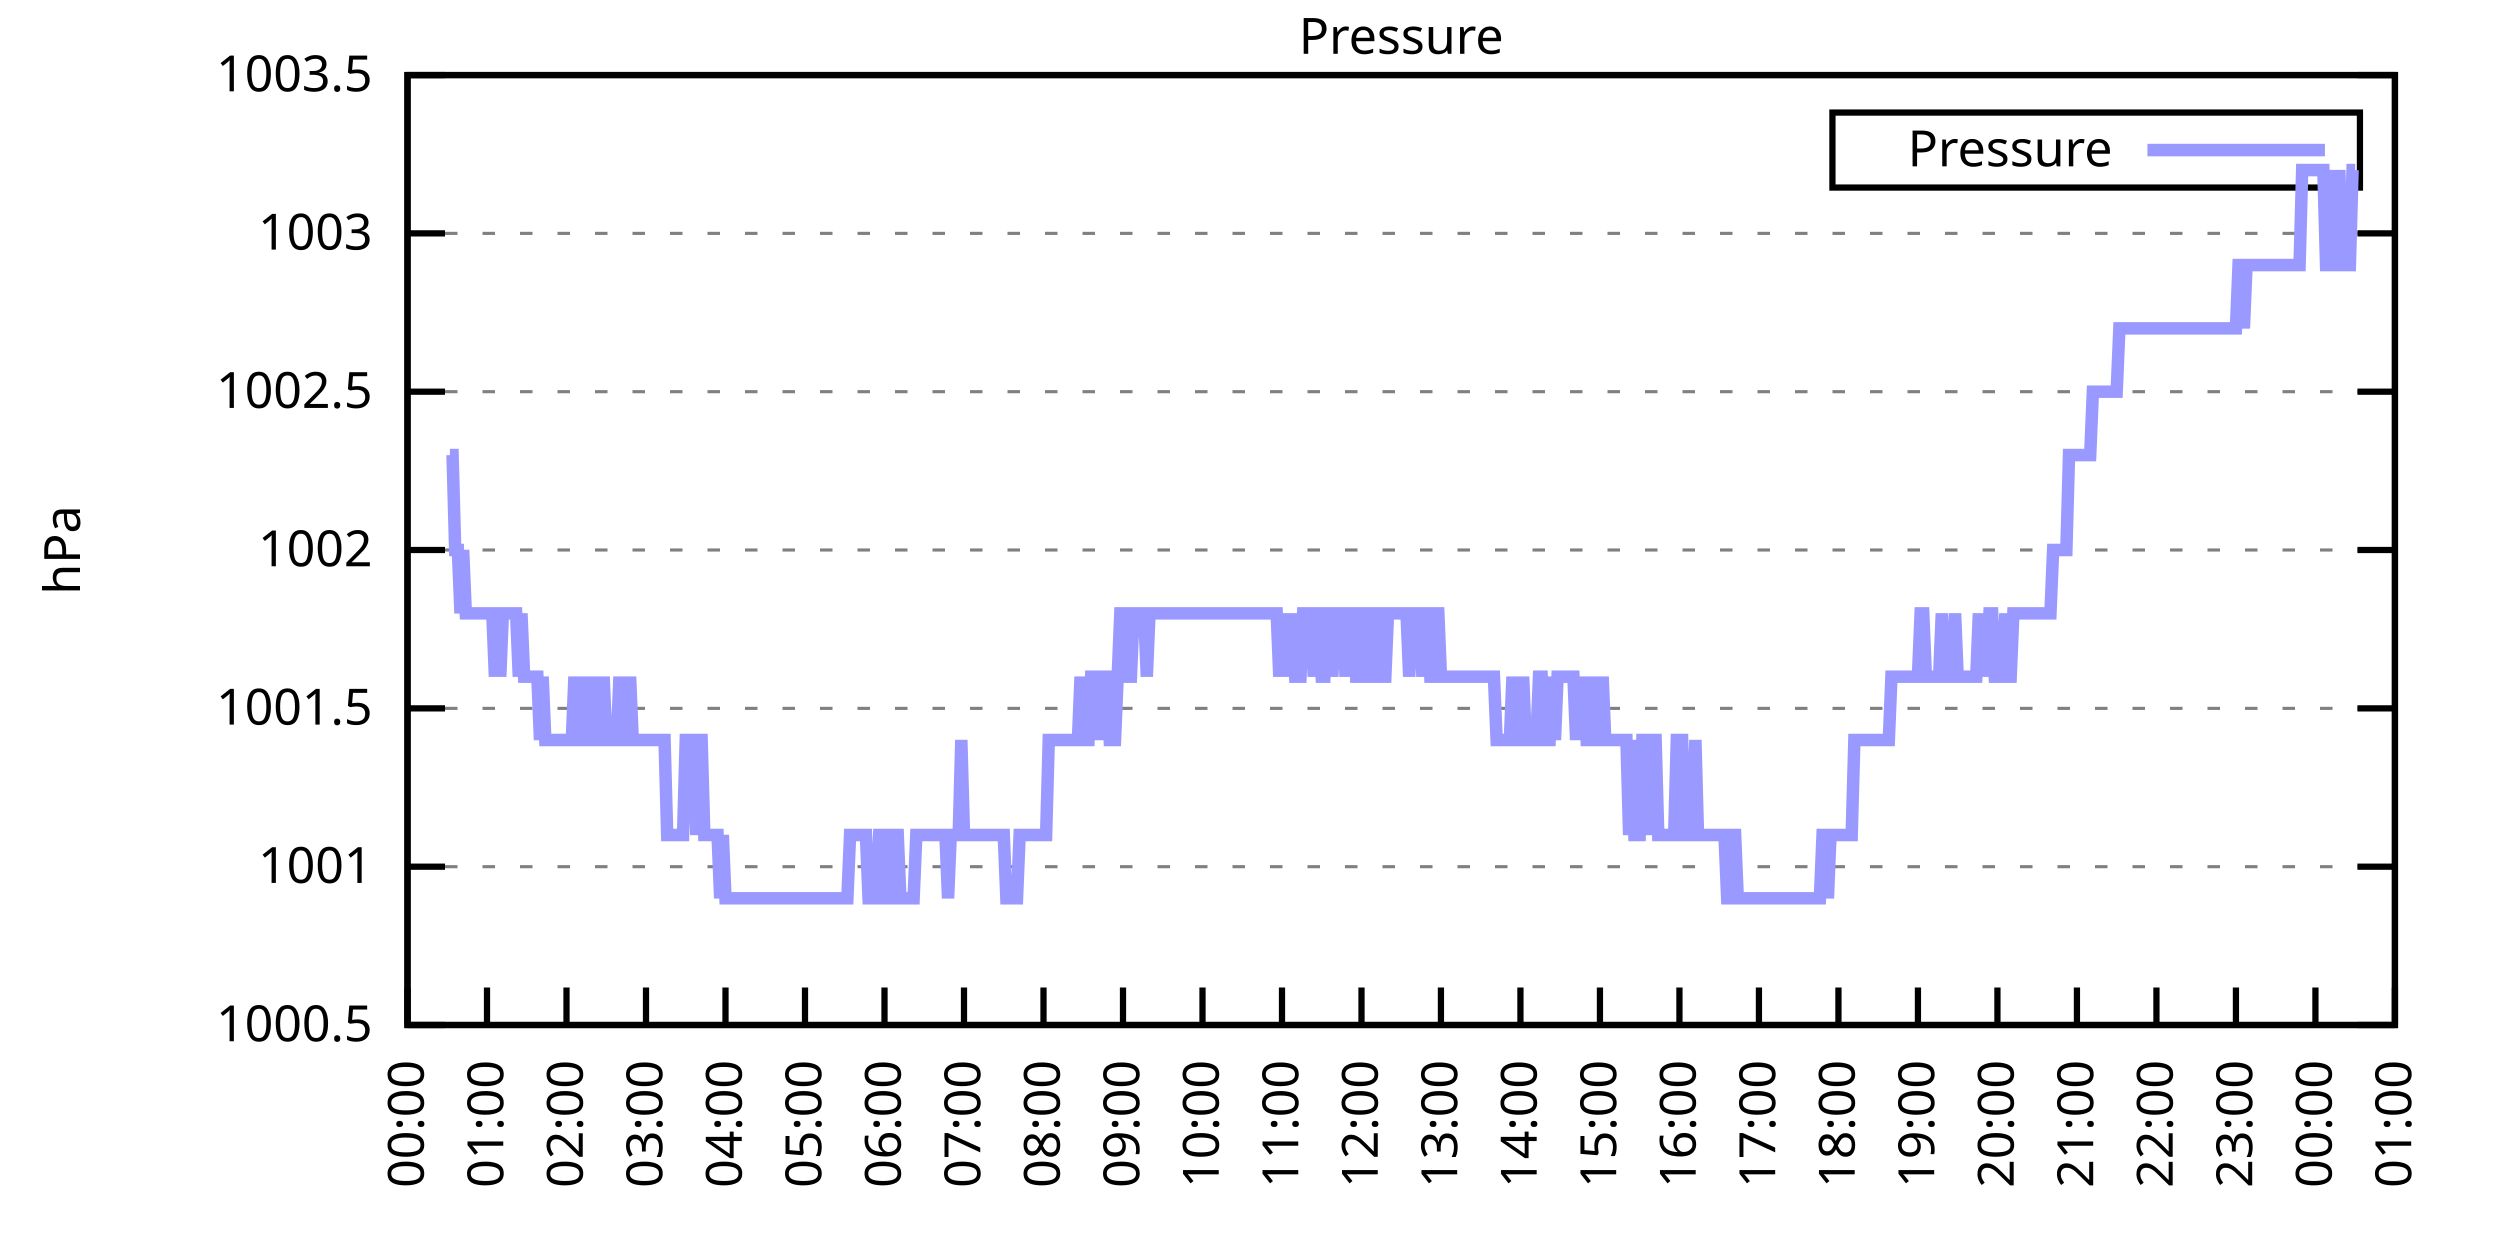
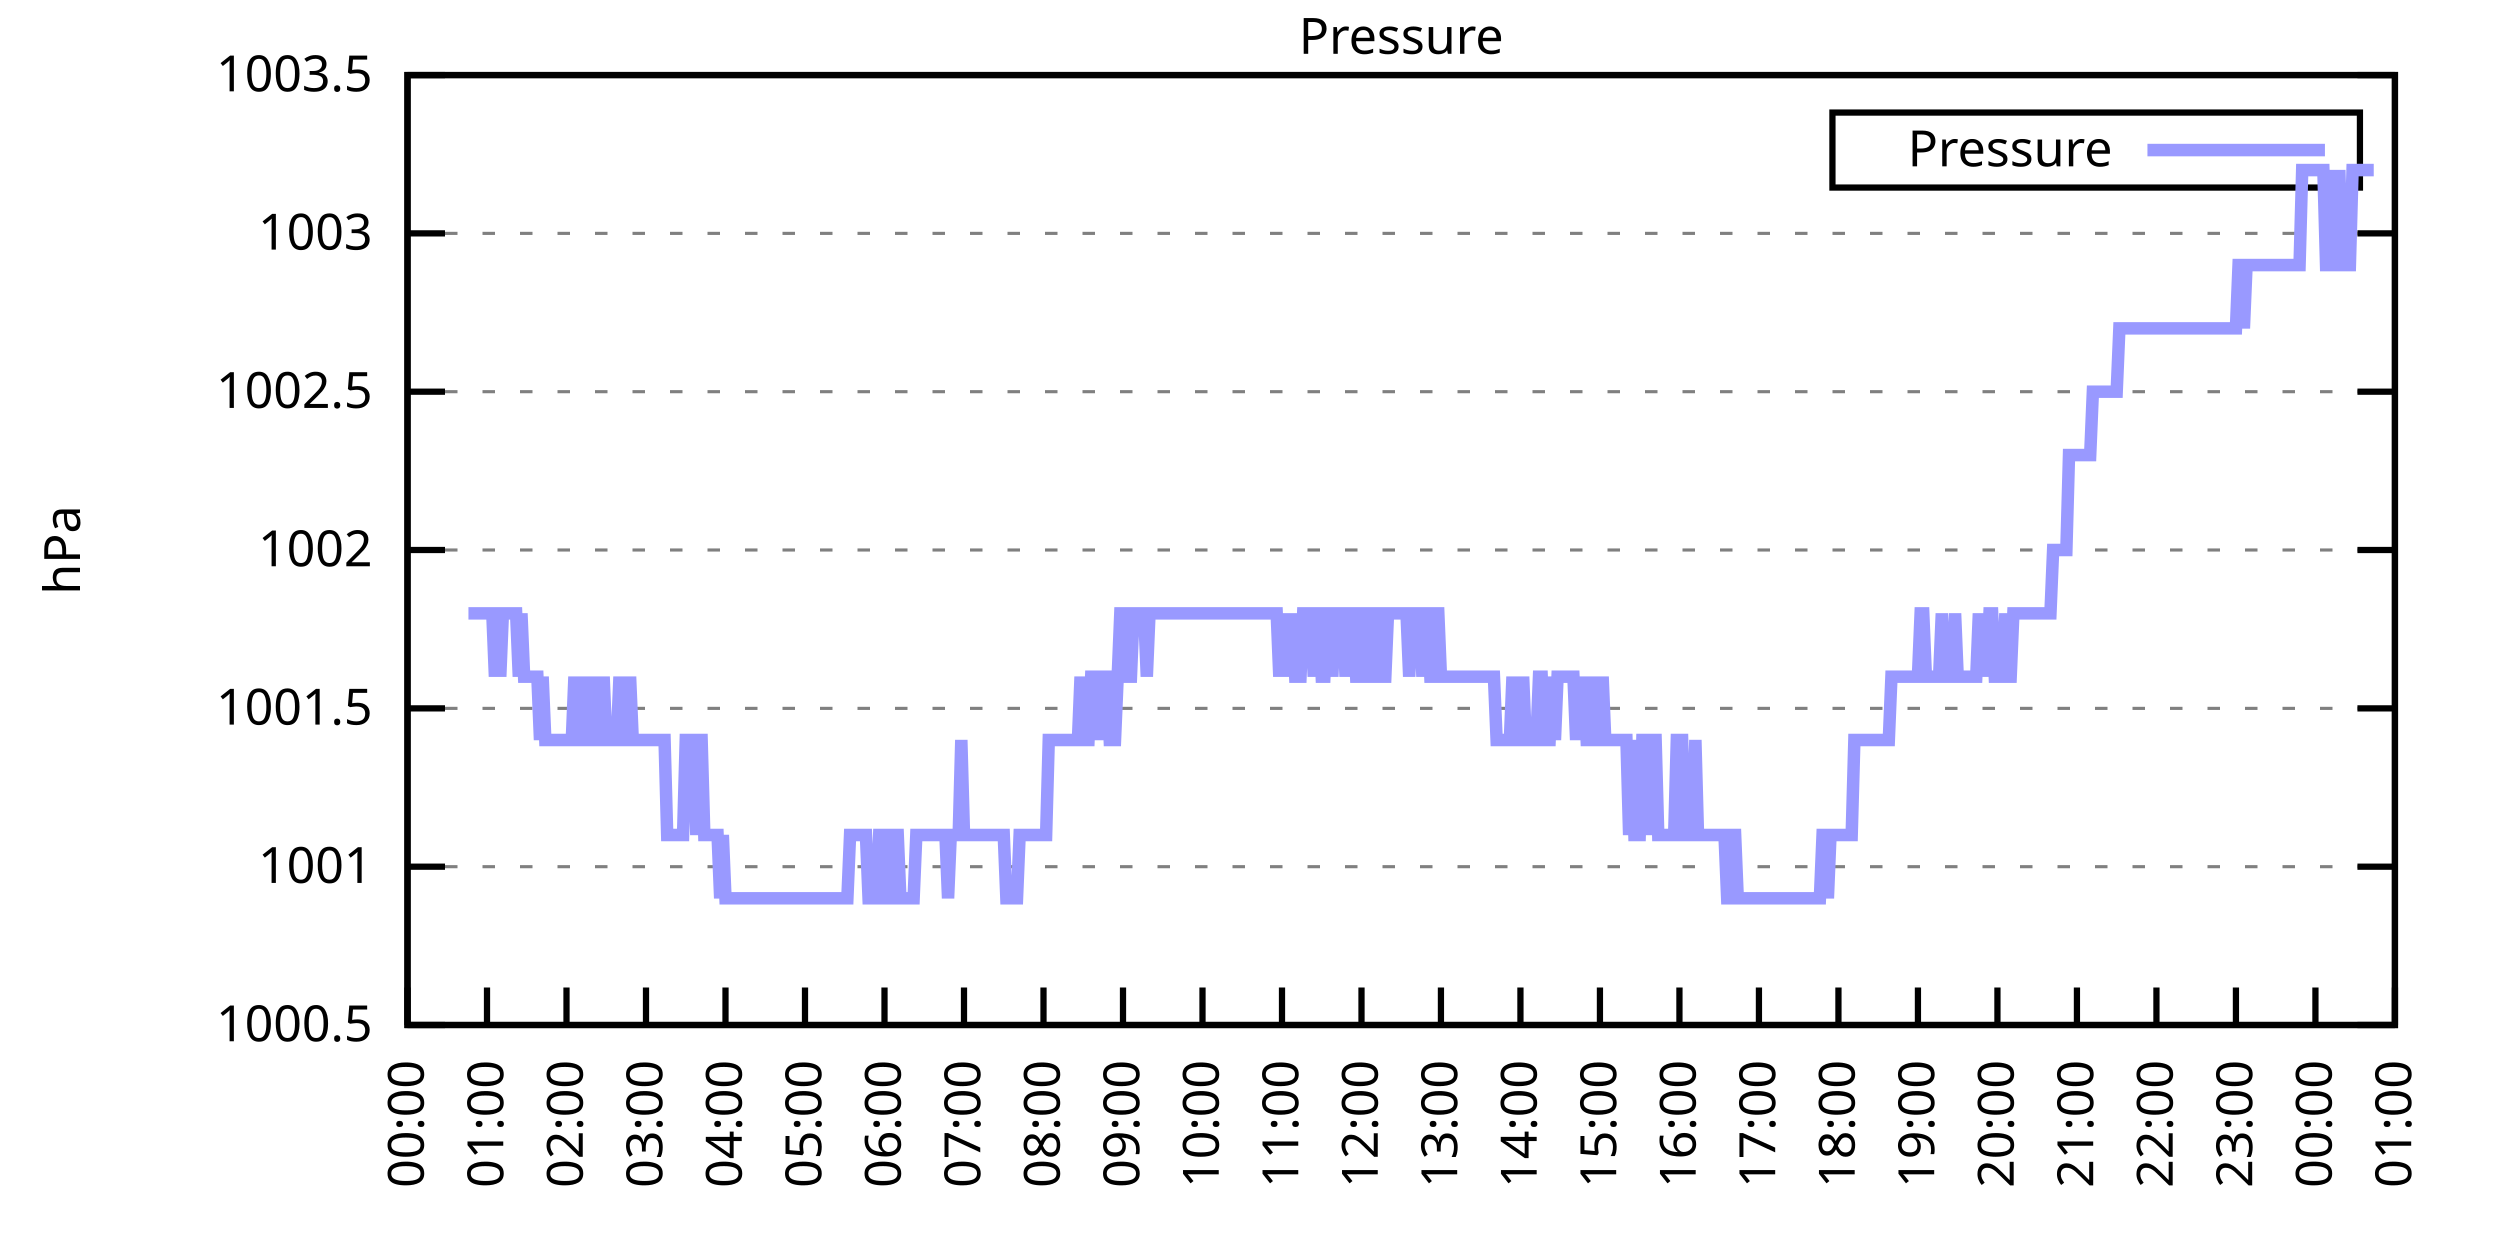
<svg xmlns="http://www.w3.org/2000/svg" xmlns:xlink="http://www.w3.org/1999/xlink" width="400" height="200" viewBox="0 0 400 200">
  <g id="gnuplot_canvas">
    <rect x="0" y="0" width="400" height="200" fill="none" />
    <defs>
      <circle id="gpDot" r="0.5" stroke-width="0.5" stroke="currentColor" />
      <path id="gpPt0" stroke-width="0.333" stroke="currentColor" d="M-1,0 h2 M0,-1 v2" />
      <path id="gpPt1" stroke-width="0.333" stroke="currentColor" d="M-1,-1 L1,1 M1,-1 L-1,1" />
      <path id="gpPt2" stroke-width="0.333" stroke="currentColor" d="M-1,0 L1,0 M0,-1 L0,1 M-1,-1 L1,1 M-1,1 L1,-1" />
      <rect id="gpPt3" stroke-width="0.333" stroke="currentColor" x="-1" y="-1" width="2" height="2" />
      <rect id="gpPt4" stroke-width="0.333" stroke="currentColor" fill="currentColor" x="-1" y="-1" width="2" height="2" />
      <circle id="gpPt5" stroke-width="0.333" stroke="currentColor" cx="0" cy="0" r="1" />
      <use xlink:href="#gpPt5" id="gpPt6" fill="currentColor" stroke="none" />
      <path id="gpPt7" stroke-width="0.333" stroke="currentColor" d="M0,-1.33 L-1.33,0.67 L1.33,0.67 z" />
      <use xlink:href="#gpPt7" id="gpPt8" fill="currentColor" stroke="none" />
      <use xlink:href="#gpPt7" id="gpPt9" stroke="currentColor" transform="rotate(180)" />
      <use xlink:href="#gpPt9" id="gpPt10" fill="currentColor" stroke="none" />
      <use xlink:href="#gpPt3" id="gpPt11" stroke="currentColor" transform="rotate(45)" />
      <use xlink:href="#gpPt11" id="gpPt12" fill="currentColor" stroke="none" />
      <path id="gpPt13" stroke-width="0.333" stroke="currentColor" d="M0,1.330 L1.265,0.411 L0.782,-1.067 L-0.782,-1.076 L-1.265,0.411 z" />
      <use xlink:href="#gpPt13" id="gpPt14" fill="currentColor" stroke="none" />
      <filter id="textbox" filterUnits="objectBoundingBox" x="0" y="0" height="1" width="1">
        <feFlood flood-color="white" flood-opacity="1" result="bgnd" />
        <feComposite in="SourceGraphic" in2="bgnd" operator="atop" />
      </filter>
      <filter id="greybox" filterUnits="objectBoundingBox" x="0" y="0" height="1" width="1">
        <feFlood flood-color="lightgrey" flood-opacity="1" result="grey" />
        <feComposite in="SourceGraphic" in2="grey" operator="atop" />
      </filter>
    </defs>
    <g fill="none" color="white" stroke="currentColor" stroke-width="1.00" stroke-linecap="butt" stroke-linejoin="miter">
</g>
    <g fill="none" color="black" stroke="currentColor" stroke-width="1.00" stroke-linecap="butt" stroke-linejoin="miter">
      <g stroke="none" shape-rendering="crispEdges">
        <polygon fill="rgb(255, 255, 255)" points="65.20,164.00 383.18,164.00 383.18,12.02 65.20,12.02 " />
      </g>
    </g>
    <g fill="none" color="black" stroke="currentColor" stroke-width="1.00" stroke-linecap="butt" stroke-linejoin="miter">
</g>
    <g fill="none" color="black" stroke="black" stroke-width="0.50" stroke-linecap="butt" stroke-linejoin="miter">
</g>
    <g fill="none" color="gray" stroke="currentColor" stroke-width="0.50" stroke-linecap="butt" stroke-linejoin="miter">
      <path stroke="gray" stroke-dasharray="2,4" class="gridline" d="M65.20,164.00 L383.19,164.00  " />
    </g>
    <g fill="none" color="gray" stroke="gray" stroke-width="1.00" stroke-linecap="butt" stroke-linejoin="miter">
</g>
    <g fill="none" color="black" stroke="currentColor" stroke-width="1.00" stroke-linecap="butt" stroke-linejoin="miter">
      <path stroke="black" d="M65.20,164.00 L71.20,164.00 M383.19,164.00 L377.19,164.00  " />
      <g transform="translate(59.60,166.60)" stroke="none" fill="black" font-family="Sans" font-size="8.00" text-anchor="end">
        <text>
          <tspan font-family="Sans"> 1000.5</tspan>
        </text>
      </g>
    </g>
    <g fill="none" color="black" stroke="currentColor" stroke-width="1.00" stroke-linecap="butt" stroke-linejoin="miter">
</g>
    <g fill="none" color="black" stroke="black" stroke-width="0.50" stroke-linecap="butt" stroke-linejoin="miter">
</g>
    <g fill="none" color="gray" stroke="currentColor" stroke-width="0.50" stroke-linecap="butt" stroke-linejoin="miter">
      <path stroke="gray" stroke-dasharray="2,4" class="gridline" d="M65.20,138.67 L383.19,138.67  " />
    </g>
    <g fill="none" color="gray" stroke="gray" stroke-width="1.00" stroke-linecap="butt" stroke-linejoin="miter">
</g>
    <g fill="none" color="black" stroke="currentColor" stroke-width="1.00" stroke-linecap="butt" stroke-linejoin="miter">
      <path stroke="black" d="M65.20,138.67 L71.20,138.67 M383.19,138.67 L377.19,138.67  " />
      <g transform="translate(59.60,141.27)" stroke="none" fill="black" font-family="Sans" font-size="8.00" text-anchor="end">
        <text>
          <tspan font-family="Sans"> 1001</tspan>
        </text>
      </g>
    </g>
    <g fill="none" color="black" stroke="currentColor" stroke-width="1.00" stroke-linecap="butt" stroke-linejoin="miter">
</g>
    <g fill="none" color="black" stroke="black" stroke-width="0.50" stroke-linecap="butt" stroke-linejoin="miter">
</g>
    <g fill="none" color="gray" stroke="currentColor" stroke-width="0.50" stroke-linecap="butt" stroke-linejoin="miter">
      <path stroke="gray" stroke-dasharray="2,4" class="gridline" d="M65.20,113.34 L383.19,113.34  " />
    </g>
    <g fill="none" color="gray" stroke="gray" stroke-width="1.00" stroke-linecap="butt" stroke-linejoin="miter">
</g>
    <g fill="none" color="black" stroke="currentColor" stroke-width="1.00" stroke-linecap="butt" stroke-linejoin="miter">
      <path stroke="black" d="M65.20,113.34 L71.20,113.34 M383.19,113.34 L377.19,113.34  " />
      <g transform="translate(59.60,115.94)" stroke="none" fill="black" font-family="Sans" font-size="8.00" text-anchor="end">
        <text>
          <tspan font-family="Sans"> 1001.5</tspan>
        </text>
      </g>
    </g>
    <g fill="none" color="black" stroke="currentColor" stroke-width="1.00" stroke-linecap="butt" stroke-linejoin="miter">
</g>
    <g fill="none" color="black" stroke="black" stroke-width="0.50" stroke-linecap="butt" stroke-linejoin="miter">
</g>
    <g fill="none" color="gray" stroke="currentColor" stroke-width="0.50" stroke-linecap="butt" stroke-linejoin="miter">
      <path stroke="gray" stroke-dasharray="2,4" class="gridline" d="M65.20,88.00 L383.19,88.00  " />
    </g>
    <g fill="none" color="gray" stroke="gray" stroke-width="1.00" stroke-linecap="butt" stroke-linejoin="miter">
</g>
    <g fill="none" color="black" stroke="currentColor" stroke-width="1.00" stroke-linecap="butt" stroke-linejoin="miter">
      <path stroke="black" d="M65.20,88.00 L71.20,88.00 M383.19,88.00 L377.19,88.00  " />
      <g transform="translate(59.60,90.60)" stroke="none" fill="black" font-family="Sans" font-size="8.00" text-anchor="end">
        <text>
          <tspan font-family="Sans"> 1002</tspan>
        </text>
      </g>
    </g>
    <g fill="none" color="black" stroke="currentColor" stroke-width="1.00" stroke-linecap="butt" stroke-linejoin="miter">
</g>
    <g fill="none" color="black" stroke="black" stroke-width="0.50" stroke-linecap="butt" stroke-linejoin="miter">
</g>
    <g fill="none" color="gray" stroke="currentColor" stroke-width="0.50" stroke-linecap="butt" stroke-linejoin="miter">
      <path stroke="gray" stroke-dasharray="2,4" class="gridline" d="M65.20,62.67 L383.19,62.67  " />
    </g>
    <g fill="none" color="gray" stroke="gray" stroke-width="1.00" stroke-linecap="butt" stroke-linejoin="miter">
</g>
    <g fill="none" color="black" stroke="currentColor" stroke-width="1.00" stroke-linecap="butt" stroke-linejoin="miter">
      <path stroke="black" d="M65.20,62.67 L71.20,62.67 M383.19,62.67 L377.19,62.67  " />
      <g transform="translate(59.60,65.27)" stroke="none" fill="black" font-family="Sans" font-size="8.00" text-anchor="end">
        <text>
          <tspan font-family="Sans"> 1002.5</tspan>
        </text>
      </g>
    </g>
    <g fill="none" color="black" stroke="currentColor" stroke-width="1.00" stroke-linecap="butt" stroke-linejoin="miter">
</g>
    <g fill="none" color="black" stroke="black" stroke-width="0.50" stroke-linecap="butt" stroke-linejoin="miter">
</g>
    <g fill="none" color="gray" stroke="currentColor" stroke-width="0.50" stroke-linecap="butt" stroke-linejoin="miter">
      <path stroke="gray" stroke-dasharray="2,4" class="gridline" d="M65.20,37.34 L383.19,37.34  " />
    </g>
    <g fill="none" color="gray" stroke="gray" stroke-width="1.00" stroke-linecap="butt" stroke-linejoin="miter">
</g>
    <g fill="none" color="black" stroke="currentColor" stroke-width="1.00" stroke-linecap="butt" stroke-linejoin="miter">
      <path stroke="black" d="M65.20,37.34 L71.20,37.34 M383.19,37.34 L377.19,37.34  " />
      <g transform="translate(59.60,39.94)" stroke="none" fill="black" font-family="Sans" font-size="8.00" text-anchor="end">
        <text>
          <tspan font-family="Sans"> 1003</tspan>
        </text>
      </g>
    </g>
    <g fill="none" color="black" stroke="currentColor" stroke-width="1.00" stroke-linecap="butt" stroke-linejoin="miter">
</g>
    <g fill="none" color="black" stroke="black" stroke-width="0.50" stroke-linecap="butt" stroke-linejoin="miter">
</g>
    <g fill="none" color="gray" stroke="currentColor" stroke-width="0.50" stroke-linecap="butt" stroke-linejoin="miter">
      <path stroke="gray" stroke-dasharray="2,4" class="gridline" d="M65.20,12.01 L383.19,12.01  " />
    </g>
    <g fill="none" color="gray" stroke="gray" stroke-width="1.00" stroke-linecap="butt" stroke-linejoin="miter">
</g>
    <g fill="none" color="black" stroke="currentColor" stroke-width="1.00" stroke-linecap="butt" stroke-linejoin="miter">
      <path stroke="black" d="M65.20,12.01 L71.20,12.01 M383.19,12.01 L377.19,12.01  " />
      <g transform="translate(59.60,14.61)" stroke="none" fill="black" font-family="Sans" font-size="8.00" text-anchor="end">
        <text>
          <tspan font-family="Sans"> 1003.5</tspan>
        </text>
      </g>
    </g>
    <g fill="none" color="black" stroke="currentColor" stroke-width="1.00" stroke-linecap="butt" stroke-linejoin="miter">
      <path stroke="black" d="M65.20,164.00 L65.20,158.00  " />
      <g transform="translate(67.80,169.60) rotate(270.00)" stroke="none" fill="black" font-family="Sans" font-size="8.00" text-anchor="end">
        <text>
          <tspan font-family="Sans">00:00</tspan>
        </text>
      </g>
    </g>
    <g fill="none" color="black" stroke="currentColor" stroke-width="1.00" stroke-linecap="butt" stroke-linejoin="miter">
      <path stroke="black" d="M77.92,164.00 L77.92,158.00  " />
      <g transform="translate(80.52,169.60) rotate(270.00)" stroke="none" fill="black" font-family="Sans" font-size="8.00" text-anchor="end">
        <text>
          <tspan font-family="Sans">01:00</tspan>
        </text>
      </g>
    </g>
    <g fill="none" color="black" stroke="currentColor" stroke-width="1.00" stroke-linecap="butt" stroke-linejoin="miter">
      <path stroke="black" d="M90.64,164.00 L90.64,158.00  " />
      <g transform="translate(93.24,169.60) rotate(270.00)" stroke="none" fill="black" font-family="Sans" font-size="8.00" text-anchor="end">
        <text>
          <tspan font-family="Sans">02:00</tspan>
        </text>
      </g>
    </g>
    <g fill="none" color="black" stroke="currentColor" stroke-width="1.00" stroke-linecap="butt" stroke-linejoin="miter">
      <path stroke="black" d="M103.36,164.00 L103.36,158.00  " />
      <g transform="translate(105.96,169.60) rotate(270.00)" stroke="none" fill="black" font-family="Sans" font-size="8.00" text-anchor="end">
        <text>
          <tspan font-family="Sans">03:00</tspan>
        </text>
      </g>
    </g>
    <g fill="none" color="black" stroke="currentColor" stroke-width="1.00" stroke-linecap="butt" stroke-linejoin="miter">
      <path stroke="black" d="M116.08,164.00 L116.08,158.00  " />
      <g transform="translate(118.68,169.60) rotate(270.00)" stroke="none" fill="black" font-family="Sans" font-size="8.00" text-anchor="end">
        <text>
          <tspan font-family="Sans">04:00</tspan>
        </text>
      </g>
    </g>
    <g fill="none" color="black" stroke="currentColor" stroke-width="1.00" stroke-linecap="butt" stroke-linejoin="miter">
      <path stroke="black" d="M128.80,164.00 L128.80,158.00  " />
      <g transform="translate(131.40,169.60) rotate(270.00)" stroke="none" fill="black" font-family="Sans" font-size="8.00" text-anchor="end">
        <text>
          <tspan font-family="Sans">05:00</tspan>
        </text>
      </g>
    </g>
    <g fill="none" color="black" stroke="currentColor" stroke-width="1.00" stroke-linecap="butt" stroke-linejoin="miter">
      <path stroke="black" d="M141.52,164.00 L141.52,158.00  " />
      <g transform="translate(144.12,169.60) rotate(270.00)" stroke="none" fill="black" font-family="Sans" font-size="8.00" text-anchor="end">
        <text>
          <tspan font-family="Sans">06:00</tspan>
        </text>
      </g>
    </g>
    <g fill="none" color="black" stroke="currentColor" stroke-width="1.00" stroke-linecap="butt" stroke-linejoin="miter">
      <path stroke="black" d="M154.24,164.00 L154.24,158.00  " />
      <g transform="translate(156.84,169.60) rotate(270.00)" stroke="none" fill="black" font-family="Sans" font-size="8.00" text-anchor="end">
        <text>
          <tspan font-family="Sans">07:00</tspan>
        </text>
      </g>
    </g>
    <g fill="none" color="black" stroke="currentColor" stroke-width="1.00" stroke-linecap="butt" stroke-linejoin="miter">
      <path stroke="black" d="M166.96,164.00 L166.96,158.00  " />
      <g transform="translate(169.56,169.60) rotate(270.00)" stroke="none" fill="black" font-family="Sans" font-size="8.00" text-anchor="end">
        <text>
          <tspan font-family="Sans">08:00</tspan>
        </text>
      </g>
    </g>
    <g fill="none" color="black" stroke="currentColor" stroke-width="1.00" stroke-linecap="butt" stroke-linejoin="miter">
      <path stroke="black" d="M179.68,164.00 L179.68,158.00  " />
      <g transform="translate(182.28,169.60) rotate(270.00)" stroke="none" fill="black" font-family="Sans" font-size="8.00" text-anchor="end">
        <text>
          <tspan font-family="Sans">09:00</tspan>
        </text>
      </g>
    </g>
    <g fill="none" color="black" stroke="currentColor" stroke-width="1.00" stroke-linecap="butt" stroke-linejoin="miter">
      <path stroke="black" d="M192.40,164.00 L192.40,158.00  " />
      <g transform="translate(195.00,169.60) rotate(270.00)" stroke="none" fill="black" font-family="Sans" font-size="8.00" text-anchor="end">
        <text>
          <tspan font-family="Sans">10:00</tspan>
        </text>
      </g>
    </g>
    <g fill="none" color="black" stroke="currentColor" stroke-width="1.00" stroke-linecap="butt" stroke-linejoin="miter">
      <path stroke="black" d="M205.12,164.00 L205.12,158.00  " />
      <g transform="translate(207.72,169.60) rotate(270.00)" stroke="none" fill="black" font-family="Sans" font-size="8.00" text-anchor="end">
        <text>
          <tspan font-family="Sans">11:00</tspan>
        </text>
      </g>
    </g>
    <g fill="none" color="black" stroke="currentColor" stroke-width="1.00" stroke-linecap="butt" stroke-linejoin="miter">
      <path stroke="black" d="M217.84,164.00 L217.84,158.00  " />
      <g transform="translate(220.44,169.60) rotate(270.00)" stroke="none" fill="black" font-family="Sans" font-size="8.00" text-anchor="end">
        <text>
          <tspan font-family="Sans">12:00</tspan>
        </text>
      </g>
    </g>
    <g fill="none" color="black" stroke="currentColor" stroke-width="1.00" stroke-linecap="butt" stroke-linejoin="miter">
      <path stroke="black" d="M230.55,164.00 L230.55,158.00  " />
      <g transform="translate(233.15,169.60) rotate(270.00)" stroke="none" fill="black" font-family="Sans" font-size="8.00" text-anchor="end">
        <text>
          <tspan font-family="Sans">13:00</tspan>
        </text>
      </g>
    </g>
    <g fill="none" color="black" stroke="currentColor" stroke-width="1.00" stroke-linecap="butt" stroke-linejoin="miter">
      <path stroke="black" d="M243.27,164.00 L243.27,158.00  " />
      <g transform="translate(245.87,169.60) rotate(270.00)" stroke="none" fill="black" font-family="Sans" font-size="8.00" text-anchor="end">
        <text>
          <tspan font-family="Sans">14:00</tspan>
        </text>
      </g>
    </g>
    <g fill="none" color="black" stroke="currentColor" stroke-width="1.00" stroke-linecap="butt" stroke-linejoin="miter">
      <path stroke="black" d="M255.99,164.00 L255.99,158.00  " />
      <g transform="translate(258.59,169.60) rotate(270.00)" stroke="none" fill="black" font-family="Sans" font-size="8.00" text-anchor="end">
        <text>
          <tspan font-family="Sans">15:00</tspan>
        </text>
      </g>
    </g>
    <g fill="none" color="black" stroke="currentColor" stroke-width="1.00" stroke-linecap="butt" stroke-linejoin="miter">
      <path stroke="black" d="M268.71,164.00 L268.71,158.00  " />
      <g transform="translate(271.31,169.60) rotate(270.00)" stroke="none" fill="black" font-family="Sans" font-size="8.00" text-anchor="end">
        <text>
          <tspan font-family="Sans">16:00</tspan>
        </text>
      </g>
    </g>
    <g fill="none" color="black" stroke="currentColor" stroke-width="1.00" stroke-linecap="butt" stroke-linejoin="miter">
      <path stroke="black" d="M281.43,164.00 L281.43,158.00  " />
      <g transform="translate(284.03,169.60) rotate(270.00)" stroke="none" fill="black" font-family="Sans" font-size="8.00" text-anchor="end">
        <text>
          <tspan font-family="Sans">17:00</tspan>
        </text>
      </g>
    </g>
    <g fill="none" color="black" stroke="currentColor" stroke-width="1.00" stroke-linecap="butt" stroke-linejoin="miter">
      <path stroke="black" d="M294.15,164.00 L294.15,158.00  " />
      <g transform="translate(296.75,169.60) rotate(270.00)" stroke="none" fill="black" font-family="Sans" font-size="8.00" text-anchor="end">
        <text>
          <tspan font-family="Sans">18:00</tspan>
        </text>
      </g>
    </g>
    <g fill="none" color="black" stroke="currentColor" stroke-width="1.00" stroke-linecap="butt" stroke-linejoin="miter">
      <path stroke="black" d="M306.87,164.00 L306.87,158.00  " />
      <g transform="translate(309.47,169.60) rotate(270.00)" stroke="none" fill="black" font-family="Sans" font-size="8.00" text-anchor="end">
        <text>
          <tspan font-family="Sans">19:00</tspan>
        </text>
      </g>
    </g>
    <g fill="none" color="black" stroke="currentColor" stroke-width="1.00" stroke-linecap="butt" stroke-linejoin="miter">
      <path stroke="black" d="M319.59,164.00 L319.59,158.00  " />
      <g transform="translate(322.19,169.60) rotate(270.00)" stroke="none" fill="black" font-family="Sans" font-size="8.00" text-anchor="end">
        <text>
          <tspan font-family="Sans">20:00</tspan>
        </text>
      </g>
    </g>
    <g fill="none" color="black" stroke="currentColor" stroke-width="1.00" stroke-linecap="butt" stroke-linejoin="miter">
      <path stroke="black" d="M332.31,164.00 L332.31,158.00  " />
      <g transform="translate(334.91,169.60) rotate(270.00)" stroke="none" fill="black" font-family="Sans" font-size="8.00" text-anchor="end">
        <text>
          <tspan font-family="Sans">21:00</tspan>
        </text>
      </g>
    </g>
    <g fill="none" color="black" stroke="currentColor" stroke-width="1.00" stroke-linecap="butt" stroke-linejoin="miter">
      <path stroke="black" d="M345.03,164.00 L345.03,158.00  " />
      <g transform="translate(347.63,169.60) rotate(270.00)" stroke="none" fill="black" font-family="Sans" font-size="8.00" text-anchor="end">
        <text>
          <tspan font-family="Sans">22:00</tspan>
        </text>
      </g>
    </g>
    <g fill="none" color="black" stroke="currentColor" stroke-width="1.00" stroke-linecap="butt" stroke-linejoin="miter">
      <path stroke="black" d="M357.75,164.00 L357.75,158.00  " />
      <g transform="translate(360.35,169.60) rotate(270.00)" stroke="none" fill="black" font-family="Sans" font-size="8.00" text-anchor="end">
        <text>
          <tspan font-family="Sans">23:00</tspan>
        </text>
      </g>
    </g>
    <g fill="none" color="black" stroke="currentColor" stroke-width="1.00" stroke-linecap="butt" stroke-linejoin="miter">
      <path stroke="black" d="M370.47,164.00 L370.47,158.00  " />
      <g transform="translate(373.07,169.60) rotate(270.00)" stroke="none" fill="black" font-family="Sans" font-size="8.00" text-anchor="end">
        <text>
          <tspan font-family="Sans">00:00</tspan>
        </text>
      </g>
    </g>
    <g fill="none" color="black" stroke="currentColor" stroke-width="1.00" stroke-linecap="butt" stroke-linejoin="miter">
      <path stroke="black" d="M383.19,164.00 L383.19,158.00  " />
      <g transform="translate(385.79,169.60) rotate(270.00)" stroke="none" fill="black" font-family="Sans" font-size="8.00" text-anchor="end">
        <text>
          <tspan font-family="Sans">01:00</tspan>
        </text>
      </g>
    </g>
    <g fill="none" color="black" stroke="currentColor" stroke-width="1.00" stroke-linecap="butt" stroke-linejoin="miter">
</g>
    <g fill="none" color="black" stroke="currentColor" stroke-width="1.00" stroke-linecap="butt" stroke-linejoin="miter">
      <path stroke="black" d="M65.20,12.01 L65.20,164.00 L383.19,164.00 L383.19,12.01 L65.20,12.01 Z  " />
    </g>
    <g fill="none" color="black" stroke="currentColor" stroke-width="1.00" stroke-linecap="butt" stroke-linejoin="miter">
</g>
    <g fill="none" color="black" stroke="currentColor" stroke-width="1.00" stroke-linecap="butt" stroke-linejoin="miter">
      <path stroke="black" d="M293.19,30.01 L293.19,18.01 L377.59,18.01 L377.59,30.01 L293.19,30.01 Z  " />
    </g>
    <g id="Pressure_plot_1">
      <g fill="none" color="white" stroke="black" stroke-width="2.00" stroke-linecap="butt" stroke-linejoin="miter">
</g>
      <g fill="none" color="black" stroke="currentColor" stroke-width="2.00" stroke-linecap="butt" stroke-linejoin="miter">
        <g transform="translate(337.99,26.61)" stroke="none" fill="black" font-family="Sans" font-size="8.00" text-anchor="end">
          <text>
            <tspan font-family="Sans">Pressure</tspan>
          </text>
        </g>
      </g>
      <g fill="none" color="black" stroke="currentColor" stroke-width="2.00" stroke-linecap="butt" stroke-linejoin="miter">
-         <path stroke="rgb(153, 153, 255)" d="M343.59,24.01 L371.99,24.01 M71.98,72.81 L72.41,72.81 L72.83,88.00 L73.26,88.00 L73.68,98.14 L74.10,88.00   L74.53,98.14 L74.95,98.14 L75.38,98.14 L75.80,98.14 L76.22,98.14 L76.65,98.14 L77.07,98.14 L77.50,98.14   L77.92,98.14 L78.34,98.14 L78.77,98.14 L79.19,108.27 L79.62,98.14 L80.04,108.27 L80.46,98.14 L80.89,98.14   L81.31,98.14 L81.74,98.14 L82.16,98.14 L82.58,98.14 L83.01,108.27 L83.43,98.14 L83.86,108.27 L84.28,108.27   L84.70,108.27 L85.13,108.27 L85.55,108.27 L85.98,108.27 L86.40,118.40 L86.82,108.27 L87.25,118.40 L87.67,118.40   L88.10,118.40 L88.52,118.40 L88.94,118.40 L89.37,118.40 L89.79,118.40 L90.22,118.40 L90.64,118.40 L91.06,118.40   L91.49,118.40 L91.91,108.27 L92.34,118.40 L92.76,108.27 L93.18,118.40 L93.61,118.40 L94.03,108.27 L94.46,118.40   L94.88,118.40 L95.30,108.27 L95.73,118.40 L96.15,118.40 L96.58,108.27 L97.00,118.40 L97.42,118.40 L97.85,118.40   L98.27,118.40 L98.69,118.40 L99.12,108.27 L99.54,118.40 L99.97,118.40 L100.39,118.40 L100.81,108.27 L101.24,118.40   L101.66,118.40 L102.09,118.40 L102.51,118.40 L102.93,118.40 L103.36,118.40 L103.78,118.40 L104.21,118.40 L104.63,118.40   L105.05,118.40 L105.48,118.40 L105.90,118.40 L106.33,118.40 L106.75,133.60 L107.17,133.60 L107.60,133.60 L108.02,133.60   L108.45,133.60 L108.87,133.60 L109.29,133.60 L109.72,118.40 L110.14,118.40 L110.57,118.40 L110.99,118.40 L111.41,133.60   L111.84,118.40 L112.26,118.40 L112.69,133.60 L113.11,133.60 L113.53,133.60 L113.96,133.60 L114.38,133.60 L114.81,133.60   L115.23,143.73 L115.65,133.60 L116.08,143.73 L116.50,143.73 L116.93,143.73 L117.35,143.73 L117.77,143.73 L118.20,143.73   L118.62,143.73 L119.05,143.73 L119.47,143.73 L119.89,143.73 L120.32,143.73 L120.74,143.73 L121.17,143.73 L121.59,143.73   L122.01,143.73 L122.44,143.73 L122.86,143.73 L123.29,143.73 L123.71,143.73 L124.13,143.73 L124.56,143.73 L124.98,143.73   L125.41,143.73 L125.83,143.73 L126.25,143.73 L126.68,143.73 L127.10,143.73 L127.53,143.73 L127.95,143.73 L128.37,143.73   L128.80,143.73 L129.22,143.73 L129.65,143.73 L130.07,143.73 L130.49,143.73 L130.92,143.73 L131.34,143.73 L131.77,143.73   L132.19,143.73 L132.61,143.73 L133.04,143.73 L133.46,143.73 L133.89,143.73 L134.31,143.73 L134.73,143.73 L135.16,143.73   L135.58,143.73 L136.01,133.60 L136.43,133.60 L136.85,133.60 L137.28,133.60 L137.70,133.60 L138.13,133.60 L138.55,133.60   L138.97,143.73 L139.40,143.73 L139.82,143.73 L140.25,143.73 L140.67,133.60 L141.09,133.60 L141.52,133.60 L141.94,143.73   L142.37,143.73 L142.79,133.60 L143.21,133.60 L143.64,133.60 L144.06,143.73 L144.49,143.73 L144.91,143.73 L145.33,143.73   L145.76,143.73 L146.18,143.73 L146.61,133.60 L147.03,133.60 L147.45,133.60 L147.88,133.60 L148.30,133.60 L148.73,133.60   L149.15,133.60 L149.57,133.60 L150.00,133.60 L150.42,133.60 L150.85,133.60 L151.27,133.60 L151.69,143.73 L152.12,133.60   L152.54,133.60 L152.97,133.60 L153.39,133.60 L153.81,118.40 L154.24,133.60 L154.66,133.60 L155.09,133.60 L155.51,133.60   L155.93,133.60 L156.36,133.60 L156.78,133.60 L157.21,133.60 L157.63,133.60 L158.05,133.60 L158.48,133.60 L158.90,133.60   L159.33,133.60 L159.75,133.60 L160.17,133.60 L160.60,133.60 L161.02,143.73 L161.44,143.73 L161.87,143.73 L162.29,143.73   L162.72,143.73 L163.14,133.60 L163.56,133.60 L163.99,133.60 L164.41,133.60 L164.84,133.60 L165.26,133.60 L165.68,133.60   L166.11,133.60 L166.53,133.60 L166.96,133.60 L167.38,133.60 L167.80,118.40 L168.23,118.40 L168.65,118.40 L169.08,118.40   L169.50,118.40 L169.92,118.40 L170.35,118.40 L170.77,118.40 L171.20,118.40 L171.62,118.40 L172.04,118.40 L172.47,118.40   L172.89,108.27 L173.32,118.40 L173.74,118.40 L174.16,118.40 L174.59,108.27 L175.01,108.27 L175.44,118.40 L175.86,108.27   L176.28,118.40 L176.71,108.27 L177.13,108.27 L177.56,118.40 L177.98,118.40 L178.40,118.40 L178.83,108.27 L179.25,98.14   L179.68,98.14 L180.10,108.27 L180.52,108.27 L180.95,108.27 L181.37,98.14 L181.80,98.14 L182.22,98.14 L182.64,98.14   L183.07,98.14 L183.49,108.27 L183.92,98.14 L184.34,98.14 L184.76,98.14 L185.19,98.14 L185.61,98.14 L186.04,98.14   L186.46,98.14 L186.88,98.14 L187.31,98.14 L187.73,98.14 L188.16,98.14 L188.58,98.14 L189.00,98.14 L189.43,98.14   L189.85,98.14 L190.28,98.14 L190.70,98.14 L191.12,98.14 L191.55,98.14 L191.97,98.14 L192.40,98.14 L192.82,98.14   L193.24,98.14 L193.67,98.14 L194.09,98.14 L194.52,98.14 L194.94,98.14 L195.36,98.14 L195.79,98.14 L196.21,98.14   L196.64,98.14 L197.06,98.14 L197.48,98.14 L197.91,98.14 L198.33,98.14 L198.76,98.14 L199.18,98.14 L199.60,98.14   L200.03,98.14 L200.45,98.14 L200.88,98.14 L201.30,98.14 L201.72,98.14 L202.15,98.14 L202.57,98.14 L203.00,98.14   L203.42,98.14 L203.84,98.14 L204.27,98.14 L204.69,108.27 L205.12,98.14 L205.54,108.27 L205.96,98.14 L206.39,108.27   L206.81,98.14 L207.24,108.27 L207.66,108.27 L208.08,108.27 L208.51,98.14 L208.93,98.14 L209.36,98.14 L209.78,98.14   L210.20,108.27 L210.63,98.14 L211.05,98.14 L211.48,108.27 L211.90,108.27 L212.32,98.14 L212.75,98.14 L213.17,108.27   L213.60,98.14 L214.02,98.14 L214.44,98.14 L214.87,98.14 L215.29,108.27 L215.72,98.14 L216.14,98.14 L216.56,98.14   L216.99,108.27 L217.41,108.27 L217.84,98.14 L218.26,98.14 L218.68,98.14 L219.11,108.27 L219.53,108.27 L219.96,98.14   L220.38,98.14 L220.80,108.27 L221.23,108.27 L221.65,108.27 L222.08,98.14 L222.50,98.14 L222.92,98.14 L223.35,98.14   L223.77,98.14 L224.20,98.14 L224.62,98.14 L225.04,98.14 L225.47,108.27 L225.89,98.14 L226.31,98.14 L226.74,98.14   L227.16,98.14 L227.59,108.27 L228.01,98.14 L228.43,98.14 L228.86,108.27 L229.28,108.27 L229.71,98.14 L230.13,98.14   L230.55,108.27 L230.98,108.27 L231.40,108.27 L231.83,108.27 L232.25,108.27 L232.67,108.27 L233.10,108.27 L233.52,108.27   L233.95,108.27 L234.37,108.27 L234.79,108.27 L235.22,108.27 L235.64,108.27 L236.07,108.27 L236.49,108.27 L236.91,108.27   L237.34,108.27 L237.76,108.27 L238.19,108.27 L238.61,108.27 L239.03,108.27 L239.46,118.40 L239.88,118.40 L240.31,118.40   L240.73,118.40 L241.15,118.40 L241.58,118.40 L242.00,108.27 L242.43,118.40 L242.85,118.40 L243.27,118.40 L243.70,108.27   L244.12,118.40 L244.55,118.40 L244.97,118.40 L245.39,118.40 L245.82,118.40 L246.24,108.27 L246.67,108.27 L247.09,118.40   L247.51,118.40 L247.94,118.40 L248.36,108.27 L248.79,118.40 L249.21,108.27 L249.63,108.27 L250.06,108.27 L250.48,108.27   L250.91,108.27 L251.33,108.27 L251.75,108.27 L252.18,118.40 L252.60,108.27 L253.03,118.40 L253.45,108.27 L253.87,118.40   L254.30,118.40 L254.72,108.27 L255.15,118.40 L255.57,118.40 L255.99,118.40 L256.42,108.27 L256.84,118.40 L257.27,118.40   L257.69,118.40 L258.11,118.40 L258.54,118.40 L258.96,118.40 L259.39,118.40 L259.81,118.40 L260.23,118.40 L260.66,133.60   L261.08,118.40 L261.51,133.60 L261.93,133.60 L262.35,133.60 L262.78,118.40 L263.20,118.40 L263.63,118.40 L264.05,133.60   L264.47,118.40 L264.90,118.40 L265.32,133.60 L265.75,133.60 L266.17,133.60 L266.59,133.60 L267.02,133.60 L267.44,133.60   L267.87,133.60 L268.29,118.40 L268.71,118.40 L269.14,118.40 L269.56,133.60 L269.99,133.60 L270.41,133.60 L270.83,133.60   L271.26,118.40 L271.68,133.60 L272.11,133.60 L272.53,133.60 L272.95,133.60 L273.38,133.60 L273.80,133.60 L274.23,133.60   L274.65,133.60 L275.07,133.60 L275.50,133.60 L275.92,133.60 L276.35,143.73 L276.77,143.73 L277.19,133.60 L277.62,133.60   L278.04,143.73 L278.47,143.73 L278.89,143.73 L279.31,143.73 L279.74,143.73 L280.16,143.73 L280.59,143.73 L281.01,143.73   L281.43,143.73 L281.86,143.73 L282.28,143.73 L282.71,143.73 L283.13,143.73 L283.55,143.73 L283.98,143.73 L284.40,143.73   L284.83,143.73 L285.25,143.73 L285.67,143.73 L286.10,143.73 L286.52,143.73 L286.95,143.73 L287.37,143.73 L287.79,143.73   L288.22,143.73 L288.64,143.73 L289.06,143.73 L289.49,143.73 L289.91,143.73 L290.34,143.73 L290.76,143.73 L291.18,143.73   L291.61,133.60 L292.03,133.60 L292.46,143.73 L292.88,133.60 L293.30,133.60 L293.73,133.60 L294.15,133.60 L294.58,133.60   L295.00,133.60 L295.42,133.60 L295.85,133.60 L296.27,133.60 L296.70,118.40 L297.12,118.40 L297.54,118.40 L297.97,118.40   L298.39,118.40 L298.82,118.40 L299.24,118.40 L299.66,118.40 L300.09,118.40 L300.51,118.40 L300.94,118.40 L301.36,118.40   L301.78,118.40 L302.21,118.40 L302.63,108.27 L303.06,108.27 L303.48,108.27 L303.90,108.27 L304.33,108.27 L304.75,108.27   L305.18,108.27 L305.60,108.27 L306.02,108.27 L306.45,108.27 L306.87,108.27 L307.30,98.14 L307.72,98.14 L308.14,108.27   L308.57,108.27 L308.99,108.27 L309.42,108.27 L309.84,108.27 L310.26,108.27 L310.69,98.14 L311.11,108.27 L311.54,108.27   L311.96,108.27 L312.38,108.27 L312.81,98.14 L313.23,108.27 L313.66,108.27 L314.08,108.27 L314.50,108.27 L314.93,108.27   L315.35,108.27 L315.78,108.27 L316.20,108.27 L316.62,98.14 L317.05,108.27 L317.47,98.14 L317.90,108.27 L318.32,98.14   L318.74,98.14 L319.17,108.27 L319.59,108.27 L320.02,108.27 L320.44,108.27 L320.86,98.14 L321.29,108.27 L321.71,108.27   L322.14,98.14 L322.56,98.14 L322.98,98.14 L323.41,98.14 L323.83,98.14 L324.26,98.14 L324.68,98.14 L325.10,98.14   L325.53,98.14 L325.95,98.14 L326.38,98.14 L326.80,98.14 L327.22,98.14 L327.65,98.14 L328.07,98.14 L328.50,88.00   L328.92,88.00 L329.34,88.00 L329.77,88.00 L330.19,88.00 L330.62,88.00 L331.04,72.81 L331.46,72.81 L331.89,72.81   L332.31,72.81 L332.74,72.81 L333.16,72.81 L333.58,72.81 L334.01,72.81 L334.43,72.81 L334.86,62.67 L335.28,62.67   L335.70,62.67 L336.13,62.67 L336.55,62.67 L336.98,62.67 L337.40,62.67 L337.82,62.67 L338.25,62.67 L338.67,62.67   L339.10,52.54 L339.52,52.54 L339.94,52.54 L340.37,52.54 L340.79,52.54 L341.22,52.54 L341.64,52.54 L342.06,52.54   L342.49,52.54 L342.91,52.54 L343.34,52.54 L343.76,52.54 L344.18,52.54 L344.61,52.54 L345.03,52.54 L345.46,52.54   L345.88,52.54 L346.30,52.54 L346.73,52.54 L347.15,52.54 L347.58,52.54 L348.00,52.54 L348.42,52.54 L348.85,52.54   L349.27,52.54 L349.70,52.54 L350.12,52.54 L350.54,52.54 L350.97,52.54 L351.39,52.54 L351.81,52.54 L352.24,52.54   L352.66,52.54 L353.09,52.54 L353.51,52.54 L353.93,52.54 L354.36,52.54 L354.78,52.54 L355.21,52.54 L355.63,52.54   L356.05,52.54 L356.48,52.54 L356.90,52.54 L357.33,52.54 L357.75,52.54 L358.17,42.41 L358.60,42.41 L359.02,52.54   L359.45,42.41 L359.87,42.41 L360.29,42.41 L360.72,42.41 L361.14,42.41 L361.57,42.41 L361.99,42.41 L362.41,42.41   L362.84,42.41 L363.26,42.41 L363.69,42.41 L364.11,42.41 L364.53,42.41 L364.96,42.41 L365.38,42.41 L365.81,42.41   L366.23,42.41 L366.65,42.41 L367.08,42.41 L367.50,42.41 L367.93,42.41 L368.35,27.21 L368.77,27.21 L369.20,27.21   L369.62,27.21 L370.05,27.21 L370.47,27.21 L370.89,27.21 L371.32,27.21 L371.74,27.21 L372.17,42.41 L372.59,42.41   L373.01,42.41 L373.44,27.21 L373.86,42.41 L374.29,27.21 L374.71,42.41 L375.13,42.41 L375.56,42.41 L375.98,42.41   L376.41,27.21 L376.83,27.21  " />
+         <path stroke="rgb(153, 153, 255)" d="M343.59,24.01 L371.99,24.01 M74.95,98.14 L75.38,98.14 L75.80,98.14 L76.22,98.14 L76.65,98.14 L77.07,98.14   L77.50,98.14 L77.92,98.14 L78.34,98.14 L78.77,98.14 L79.19,108.27 L79.62,98.14 L80.04,108.27 L80.46,98.14   L80.89,98.14 L81.31,98.14 L81.74,98.14 L82.16,98.14 L82.58,98.14 L83.01,108.27 L83.43,98.14 L83.86,108.27   L84.28,108.27 L84.70,108.27 L85.13,108.27 L85.55,108.27 L85.98,108.27 L86.40,118.40 L86.82,108.27 L87.25,118.40   L87.67,118.40 L88.10,118.40 L88.52,118.40 L88.94,118.40 L89.37,118.40 L89.79,118.40 L90.22,118.40 L90.64,118.40   L91.06,118.40 L91.49,118.40 L91.91,108.27 L92.34,118.40 L92.76,108.27 L93.18,118.40 L93.61,118.40 L94.03,108.27   L94.46,118.40 L94.88,118.40 L95.30,108.27 L95.73,118.40 L96.15,118.40 L96.58,108.27 L97.00,118.40 L97.42,118.40   L97.85,118.40 L98.27,118.40 L98.69,118.40 L99.12,108.27 L99.54,118.40 L99.97,118.40 L100.39,118.40 L100.81,108.27   L101.24,118.40 L101.66,118.40 L102.09,118.40 L102.51,118.40 L102.93,118.40 L103.36,118.40 L103.78,118.40 L104.21,118.40   L104.63,118.40 L105.05,118.40 L105.48,118.40 L105.90,118.40 L106.33,118.40 L106.75,133.60 L107.17,133.60 L107.60,133.60   L108.02,133.60 L108.45,133.60 L108.87,133.60 L109.29,133.60 L109.72,118.40 L110.14,118.40 L110.57,118.40 L110.99,118.40   L111.41,133.60 L111.84,118.40 L112.26,118.40 L112.69,133.60 L113.11,133.60 L113.53,133.60 L113.96,133.60 L114.38,133.60   L114.81,133.60 L115.23,143.73 L115.65,133.60 L116.08,143.73 L116.50,143.73 L116.93,143.73 L117.35,143.73 L117.77,143.73   L118.20,143.73 L118.62,143.73 L119.05,143.73 L119.47,143.73 L119.89,143.73 L120.32,143.73 L120.74,143.73 L121.17,143.73   L121.59,143.73 L122.01,143.73 L122.44,143.73 L122.86,143.73 L123.29,143.73 L123.71,143.73 L124.13,143.73 L124.56,143.73   L124.98,143.73 L125.41,143.73 L125.83,143.73 L126.25,143.73 L126.68,143.73 L127.10,143.73 L127.53,143.73 L127.95,143.73   L128.37,143.73 L128.80,143.73 L129.22,143.73 L129.65,143.73 L130.07,143.73 L130.49,143.73 L130.92,143.73 L131.34,143.73   L131.77,143.73 L132.19,143.73 L132.61,143.73 L133.04,143.73 L133.46,143.73 L133.89,143.73 L134.31,143.73 L134.73,143.73   L135.16,143.73 L135.58,143.73 L136.01,133.60 L136.43,133.60 L136.85,133.60 L137.28,133.60 L137.70,133.60 L138.13,133.60   L138.55,133.60 L138.97,143.73 L139.40,143.73 L139.82,143.73 L140.25,143.73 L140.67,133.60 L141.09,133.60 L141.52,133.60   L141.94,143.73 L142.37,143.73 L142.79,133.60 L143.21,133.60 L143.64,133.60 L144.06,143.73 L144.49,143.73 L144.91,143.73   L145.33,143.73 L145.76,143.73 L146.18,143.73 L146.61,133.60 L147.03,133.60 L147.45,133.60 L147.88,133.60 L148.30,133.60   L148.73,133.60 L149.15,133.60 L149.57,133.60 L150.00,133.60 L150.42,133.60 L150.85,133.60 L151.27,133.60 L151.69,143.73   L152.12,133.60 L152.54,133.60 L152.97,133.60 L153.39,133.60 L153.81,118.40 L154.24,133.60 L154.66,133.60 L155.09,133.60   L155.51,133.60 L155.93,133.60 L156.36,133.60 L156.78,133.60 L157.21,133.60 L157.63,133.60 L158.05,133.60 L158.48,133.60   L158.90,133.60 L159.33,133.60 L159.75,133.60 L160.17,133.60 L160.60,133.60 L161.02,143.73 L161.44,143.73 L161.87,143.73   L162.29,143.73 L162.72,143.73 L163.14,133.60 L163.56,133.60 L163.99,133.60 L164.41,133.60 L164.84,133.60 L165.26,133.60   L165.68,133.60 L166.11,133.60 L166.53,133.60 L166.96,133.60 L167.38,133.60 L167.80,118.40 L168.23,118.40 L168.65,118.40   L169.08,118.40 L169.50,118.40 L169.92,118.40 L170.35,118.40 L170.77,118.40 L171.20,118.40 L171.62,118.40 L172.04,118.40   L172.47,118.40 L172.89,108.27 L173.32,118.40 L173.74,118.40 L174.16,118.40 L174.59,108.27 L175.01,108.27 L175.44,118.40   L175.86,108.27 L176.28,118.40 L176.71,108.27 L177.13,108.27 L177.56,118.40 L177.98,118.40 L178.40,118.40 L178.83,108.27   L179.25,98.14 L179.68,98.14 L180.10,108.27 L180.52,108.27 L180.95,108.27 L181.37,98.14 L181.80,98.14 L182.22,98.14   L182.64,98.14 L183.07,98.14 L183.49,108.27 L183.92,98.14 L184.34,98.14 L184.76,98.14 L185.19,98.14 L185.61,98.14   L186.04,98.14 L186.46,98.14 L186.88,98.14 L187.31,98.14 L187.73,98.14 L188.16,98.14 L188.58,98.14 L189.00,98.14   L189.43,98.14 L189.85,98.14 L190.28,98.14 L190.70,98.14 L191.12,98.14 L191.55,98.14 L191.97,98.14 L192.40,98.14   L192.82,98.14 L193.24,98.14 L193.67,98.14 L194.09,98.14 L194.52,98.14 L194.94,98.14 L195.36,98.14 L195.79,98.14   L196.21,98.14 L196.64,98.14 L197.06,98.14 L197.48,98.14 L197.91,98.14 L198.33,98.14 L198.76,98.14 L199.18,98.14   L199.60,98.14 L200.03,98.14 L200.45,98.14 L200.88,98.14 L201.30,98.14 L201.72,98.14 L202.15,98.14 L202.57,98.14   L203.00,98.14 L203.42,98.14 L203.84,98.14 L204.27,98.14 L204.69,108.27 L205.12,98.14 L205.54,108.27 L205.96,98.14   L206.39,108.27 L206.81,98.14 L207.24,108.27 L207.66,108.27 L208.08,108.27 L208.51,98.14 L208.93,98.14 L209.36,98.14   L209.78,98.14 L210.20,108.27 L210.63,98.14 L211.05,98.14 L211.48,108.27 L211.90,108.27 L212.32,98.14 L212.75,98.14   L213.17,108.27 L213.60,98.14 L214.02,98.14 L214.44,98.14 L214.87,98.14 L215.29,108.27 L215.72,98.14 L216.14,98.14   L216.56,98.14 L216.99,108.27 L217.41,108.27 L217.84,98.14 L218.26,98.14 L218.68,98.14 L219.11,108.27 L219.53,108.27   L219.96,98.14 L220.38,98.14 L220.80,108.27 L221.23,108.27 L221.65,108.27 L222.08,98.14 L222.50,98.14 L222.92,98.14   L223.35,98.14 L223.77,98.14 L224.20,98.14 L224.62,98.14 L225.04,98.14 L225.47,108.27 L225.89,98.14 L226.31,98.14   L226.74,98.14 L227.16,98.14 L227.59,108.27 L228.01,98.14 L228.43,98.14 L228.86,108.27 L229.28,108.27 L229.71,98.14   L230.13,98.14 L230.55,108.27 L230.98,108.27 L231.40,108.27 L231.83,108.27 L232.25,108.27 L232.67,108.27 L233.10,108.27   L233.52,108.27 L233.95,108.27 L234.37,108.27 L234.79,108.27 L235.22,108.27 L235.64,108.27 L236.07,108.27 L236.49,108.27   L236.91,108.27 L237.34,108.27 L237.76,108.27 L238.19,108.27 L238.61,108.27 L239.03,108.27 L239.46,118.40 L239.88,118.40   L240.31,118.40 L240.73,118.40 L241.15,118.40 L241.58,118.40 L242.00,108.27 L242.43,118.40 L242.85,118.40 L243.27,118.40   L243.70,108.27 L244.12,118.40 L244.55,118.40 L244.97,118.40 L245.39,118.40 L245.82,118.40 L246.24,108.27 L246.67,108.27   L247.09,118.40 L247.51,118.40 L247.94,118.40 L248.36,108.27 L248.79,118.40 L249.21,108.27 L249.63,108.27 L250.06,108.27   L250.48,108.27 L250.91,108.27 L251.33,108.27 L251.75,108.27 L252.18,118.40 L252.60,108.27 L253.03,118.40 L253.45,108.27   L253.87,118.40 L254.30,118.40 L254.72,108.27 L255.15,118.40 L255.57,118.40 L255.99,118.40 L256.42,108.27 L256.84,118.40   L257.27,118.40 L257.69,118.40 L258.11,118.40 L258.54,118.40 L258.96,118.40 L259.39,118.40 L259.81,118.40 L260.23,118.40   L260.66,133.60 L261.08,118.40 L261.51,133.60 L261.93,133.60 L262.35,133.60 L262.78,118.40 L263.20,118.40 L263.63,118.40   L264.05,133.60 L264.47,118.40 L264.90,118.40 L265.32,133.60 L265.75,133.60 L266.17,133.60 L266.59,133.60 L267.02,133.60   L267.44,133.60 L267.87,133.60 L268.29,118.40 L268.71,118.40 L269.14,118.40 L269.56,133.60 L269.99,133.60 L270.41,133.60   L270.83,133.60 L271.26,118.40 L271.68,133.60 L272.11,133.60 L272.53,133.60 L272.95,133.60 L273.38,133.60 L273.80,133.60   L274.23,133.60 L274.65,133.60 L275.07,133.60 L275.50,133.60 L275.92,133.60 L276.35,143.73 L276.77,143.73 L277.19,133.60   L277.62,133.60 L278.04,143.73 L278.47,143.73 L278.89,143.73 L279.31,143.73 L279.74,143.73 L280.16,143.73 L280.59,143.73   L281.01,143.73 L281.43,143.73 L281.86,143.73 L282.28,143.73 L282.71,143.73 L283.13,143.73 L283.55,143.73 L283.98,143.73   L284.40,143.73 L284.83,143.73 L285.25,143.73 L285.67,143.73 L286.10,143.73 L286.52,143.73 L286.95,143.73 L287.37,143.73   L287.79,143.73 L288.22,143.73 L288.64,143.73 L289.06,143.73 L289.49,143.73 L289.91,143.73 L290.34,143.73 L290.76,143.73   L291.18,143.73 L291.61,133.60 L292.03,133.60 L292.46,143.73 L292.88,133.60 L293.30,133.60 L293.73,133.60 L294.15,133.60   L294.58,133.60 L295.00,133.60 L295.42,133.60 L295.85,133.60 L296.27,133.60 L296.70,118.40 L297.12,118.40 L297.54,118.40   L297.97,118.40 L298.39,118.40 L298.82,118.40 L299.24,118.40 L299.66,118.40 L300.09,118.40 L300.51,118.40 L300.94,118.40   L301.36,118.40 L301.78,118.40 L302.21,118.40 L302.63,108.27 L303.06,108.27 L303.48,108.27 L303.90,108.27 L304.33,108.27   L304.75,108.27 L305.18,108.27 L305.60,108.27 L306.02,108.27 L306.45,108.27 L306.87,108.27 L307.30,98.14 L307.72,98.14   L308.14,108.27 L308.57,108.27 L308.99,108.27 L309.42,108.27 L309.84,108.27 L310.26,108.27 L310.69,98.14 L311.11,108.27   L311.54,108.27 L311.96,108.27 L312.38,108.27 L312.81,98.14 L313.23,108.27 L313.66,108.27 L314.08,108.27 L314.50,108.27   L314.93,108.27 L315.35,108.27 L315.78,108.27 L316.20,108.27 L316.62,98.14 L317.05,108.27 L317.47,98.14 L317.90,108.27   L318.32,98.14 L318.74,98.14 L319.17,108.27 L319.59,108.27 L320.02,108.27 L320.44,108.27 L320.86,98.14 L321.29,108.27   L321.71,108.27 L322.14,98.14 L322.56,98.14 L322.98,98.14 L323.41,98.14 L323.83,98.14 L324.26,98.14 L324.68,98.14   L325.10,98.14 L325.53,98.14 L325.95,98.14 L326.38,98.14 L326.80,98.14 L327.22,98.14 L327.65,98.14 L328.07,98.14   L328.50,88.00 L328.92,88.00 L329.34,88.00 L329.77,88.00 L330.19,88.00 L330.62,88.00 L331.04,72.81 L331.46,72.81   L331.89,72.81 L332.31,72.81 L332.74,72.81 L333.16,72.81 L333.58,72.81 L334.01,72.81 L334.43,72.81 L334.86,62.67   L335.28,62.67 L335.70,62.67 L336.13,62.67 L336.55,62.67 L336.98,62.67 L337.40,62.67 L337.82,62.67 L338.25,62.67   L338.67,62.67 L339.10,52.54 L339.52,52.54 L339.94,52.54 L340.37,52.54 L340.79,52.54 L341.22,52.54 L341.64,52.54   L342.06,52.54 L342.49,52.54 L342.91,52.54 L343.34,52.54 L343.76,52.54 L344.18,52.54 L344.61,52.54 L345.03,52.54   L345.46,52.54 L345.88,52.54 L346.30,52.54 L346.73,52.54 L347.15,52.54 L347.58,52.54 L348.00,52.54 L348.42,52.54   L348.85,52.54 L349.27,52.54 L349.70,52.54 L350.12,52.54 L350.54,52.54 L350.97,52.54 L351.39,52.54 L351.81,52.54   L352.24,52.54 L352.66,52.54 L353.09,52.54 L353.51,52.54 L353.93,52.54 L354.36,52.54 L354.78,52.54 L355.21,52.54   L355.63,52.54 L356.05,52.54 L356.48,52.54 L356.90,52.54 L357.33,52.54 L357.75,52.54 L358.17,42.41 L358.60,42.41   L359.02,52.54 L359.45,42.41 L359.87,42.41 L360.29,42.41 L360.72,42.41 L361.14,42.41 L361.57,42.41 L361.99,42.41   L362.41,42.41 L362.84,42.41 L363.26,42.41 L363.69,42.41 L364.11,42.41 L364.53,42.41 L364.96,42.41 L365.38,42.41   L365.81,42.41 L366.23,42.41 L366.65,42.41 L367.08,42.41 L367.50,42.41 L367.93,42.41 L368.35,27.21 L368.77,27.21   L369.20,27.21 L369.62,27.21 L370.05,27.21 L370.47,27.21 L370.89,27.21 L371.32,27.21 L371.74,27.21 L372.17,42.41   L372.59,42.41 L373.01,42.41 L373.44,27.21 L373.86,42.41 L374.29,27.21 L374.71,42.41 L375.13,42.41 L375.56,42.41   L375.98,42.41 L376.41,27.21 L376.83,27.21 L377.25,27.21 L377.68,27.21 L378.10,27.21 L378.53,27.21 L378.95,27.21   L379.37,27.21 L379.80,27.21  " />
      </g>
    </g>
    <g fill="none" color="black" stroke="currentColor" stroke-width="2.00" stroke-linecap="butt" stroke-linejoin="miter">
</g>
    <g fill="none" color="black" stroke="black" stroke-width="1.00" stroke-linecap="butt" stroke-linejoin="miter">
</g>
    <g fill="none" color="black" stroke="currentColor" stroke-width="1.00" stroke-linecap="butt" stroke-linejoin="miter">
      <path stroke="black" d="M65.20,12.01 L65.20,164.00 L383.19,164.00 L383.19,12.01 L65.20,12.01 Z  " />
      <g transform="translate(12.80,88.01) rotate(270.00)" stroke="none" fill="black" font-family="Sans" font-size="8.00" text-anchor="middle">
        <text>
          <tspan font-family="Sans">hPa</tspan>
        </text>
      </g>
    </g>
    <g fill="none" color="black" stroke="currentColor" stroke-width="1.00" stroke-linecap="butt" stroke-linejoin="miter">
</g>
    <g fill="none" color="black" stroke="currentColor" stroke-width="1.00" stroke-linecap="butt" stroke-linejoin="miter">
      <g transform="translate(224.19,8.61)" stroke="none" fill="black" font-family="Sans" font-size="8.00" text-anchor="middle">
        <text>
          <tspan font-family="Sans">Pressure</tspan>
        </text>
      </g>
    </g>
    <g fill="none" color="black" stroke="currentColor" stroke-width="1.00" stroke-linecap="butt" stroke-linejoin="miter">
</g>
  </g>
</svg>
